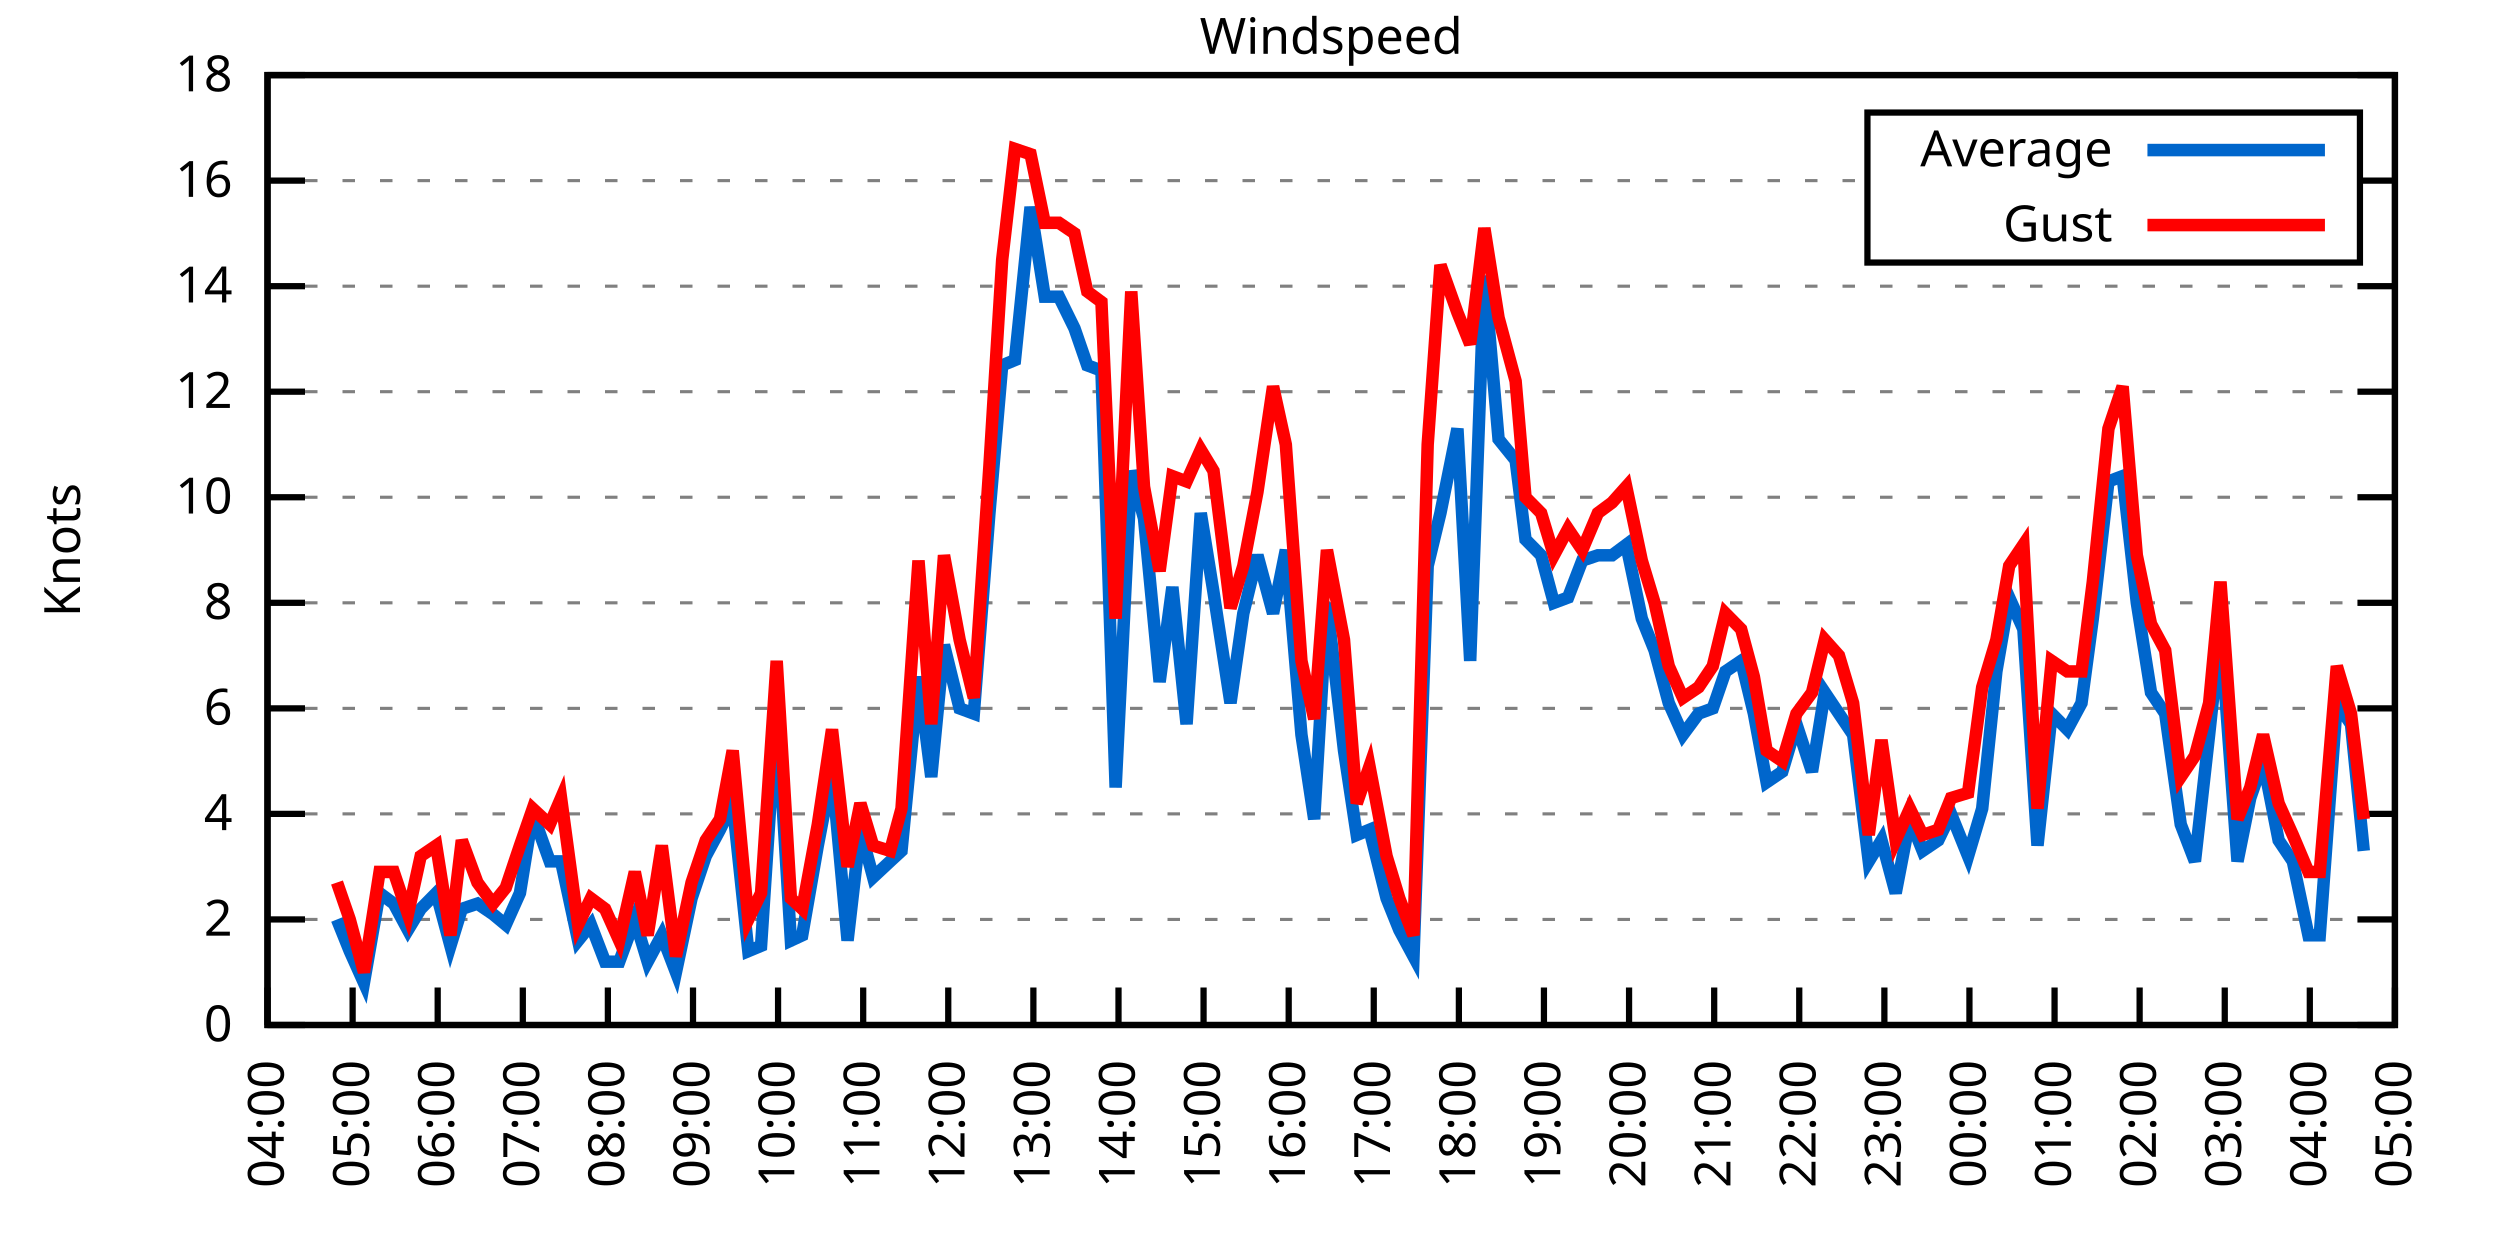
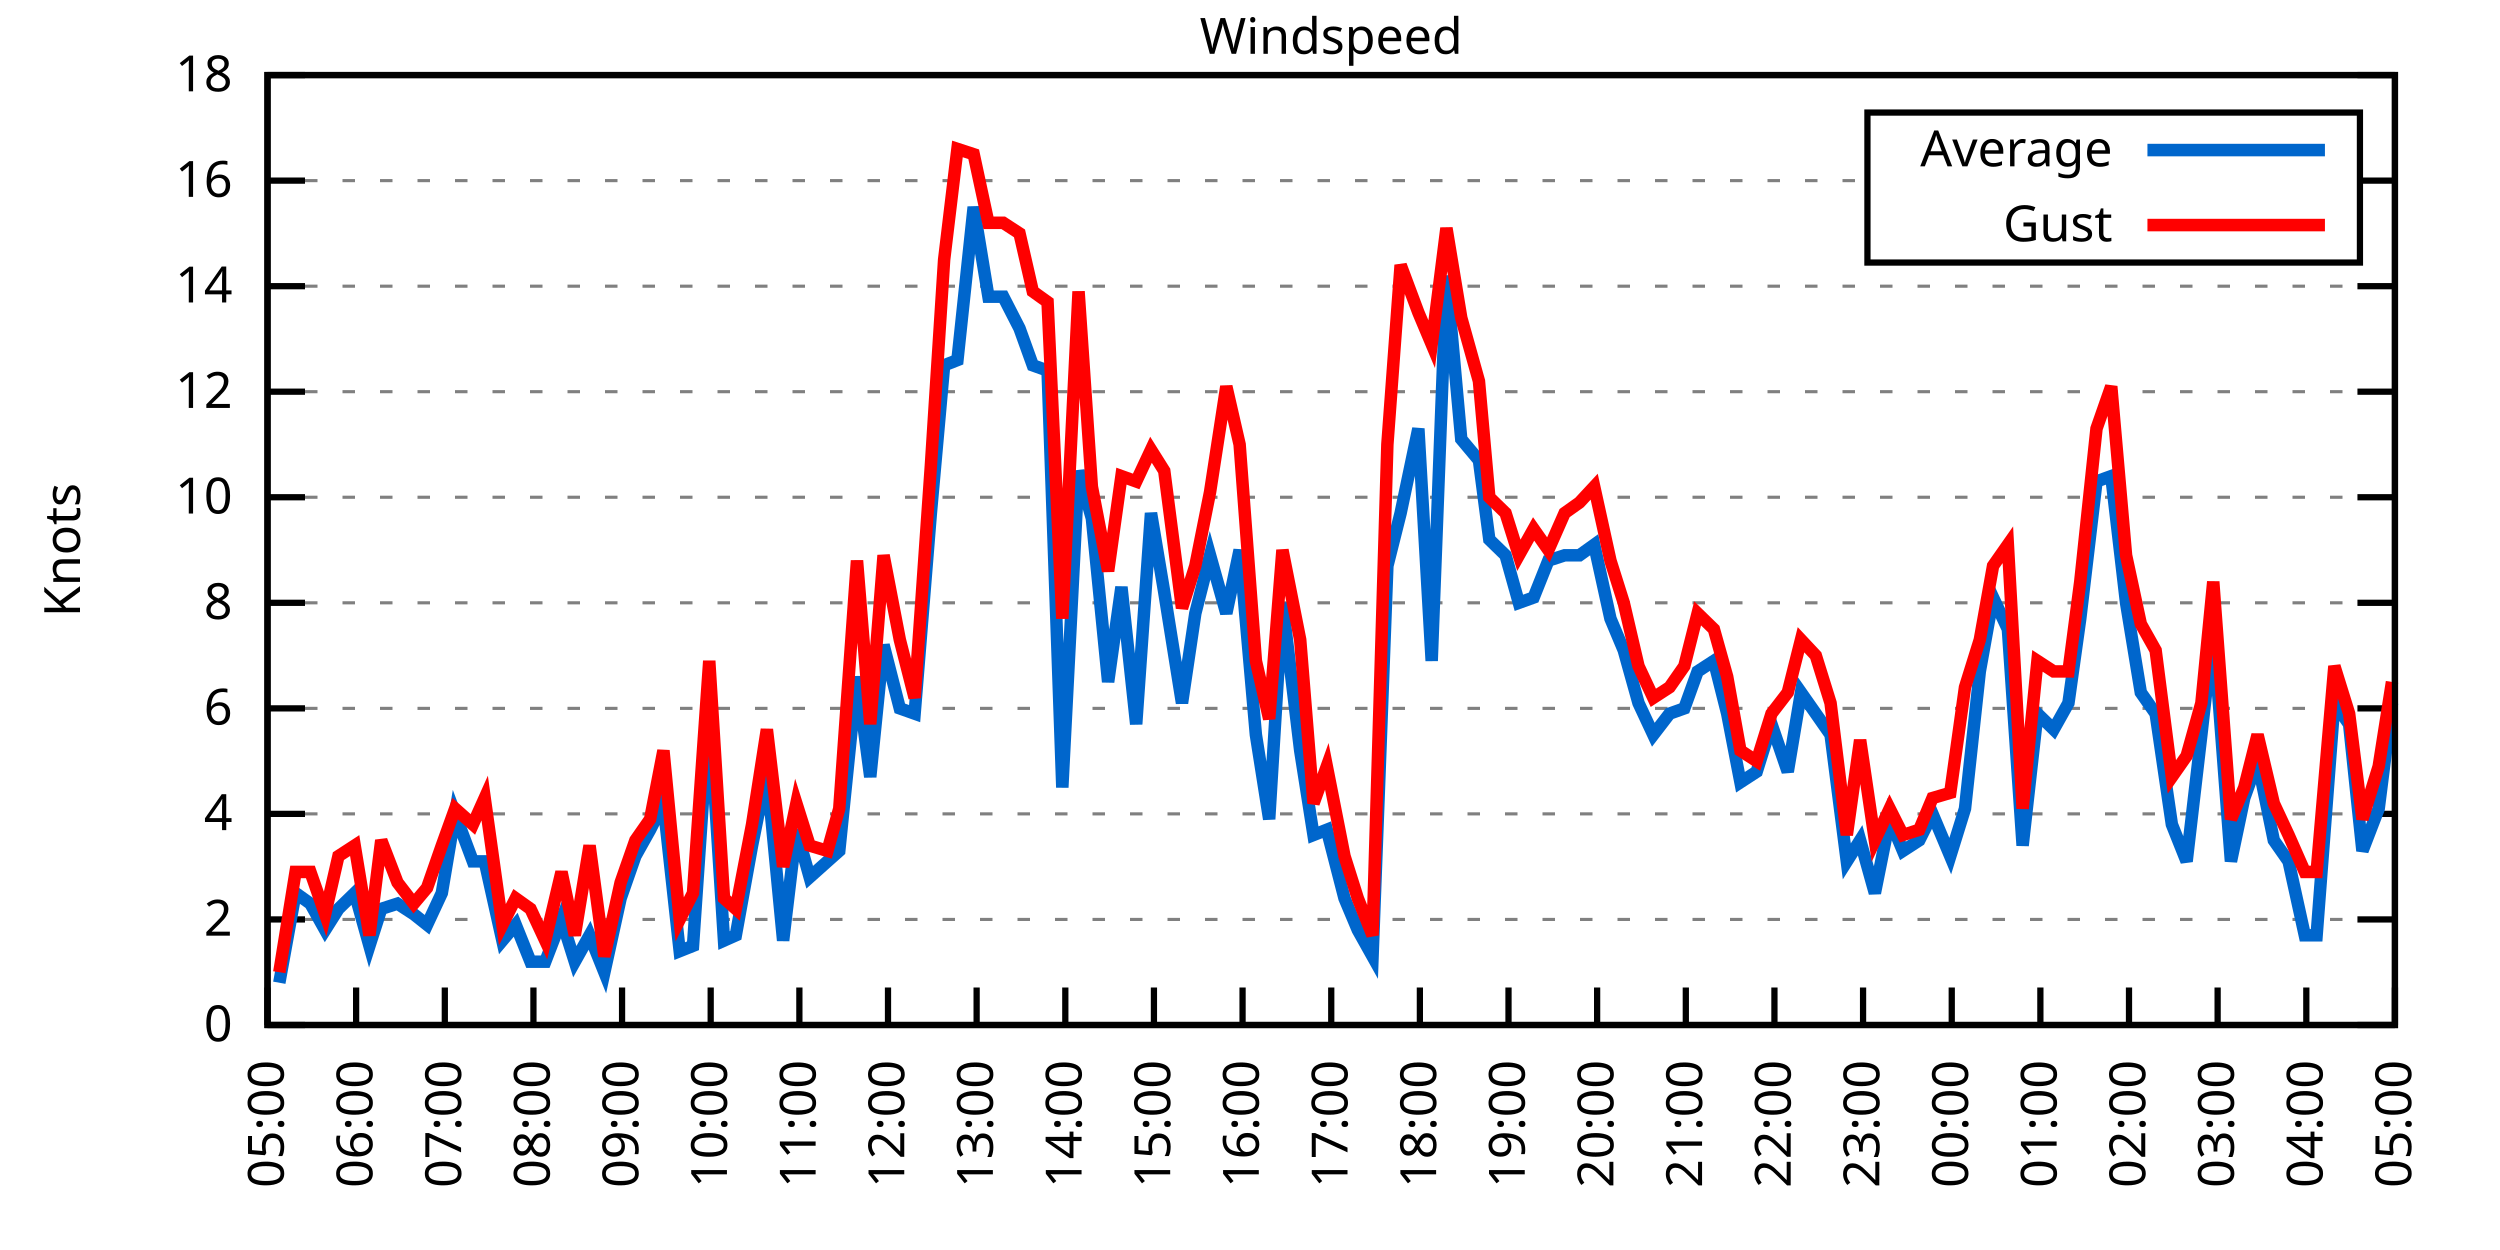
<svg xmlns="http://www.w3.org/2000/svg" xmlns:xlink="http://www.w3.org/1999/xlink" width="400" height="200" viewBox="0 0 400 200">
  <g id="gnuplot_canvas">
    <rect x="0" y="0" width="400" height="200" fill="none" />
    <defs>
      <circle id="gpDot" r="0.5" stroke-width="0.5" stroke="currentColor" />
      <path id="gpPt0" stroke-width="0.333" stroke="currentColor" d="M-1,0 h2 M0,-1 v2" />
      <path id="gpPt1" stroke-width="0.333" stroke="currentColor" d="M-1,-1 L1,1 M1,-1 L-1,1" />
      <path id="gpPt2" stroke-width="0.333" stroke="currentColor" d="M-1,0 L1,0 M0,-1 L0,1 M-1,-1 L1,1 M-1,1 L1,-1" />
      <rect id="gpPt3" stroke-width="0.333" stroke="currentColor" x="-1" y="-1" width="2" height="2" />
      <rect id="gpPt4" stroke-width="0.333" stroke="currentColor" fill="currentColor" x="-1" y="-1" width="2" height="2" />
      <circle id="gpPt5" stroke-width="0.333" stroke="currentColor" cx="0" cy="0" r="1" />
      <use xlink:href="#gpPt5" id="gpPt6" fill="currentColor" stroke="none" />
      <path id="gpPt7" stroke-width="0.333" stroke="currentColor" d="M0,-1.33 L-1.33,0.67 L1.33,0.67 z" />
      <use xlink:href="#gpPt7" id="gpPt8" fill="currentColor" stroke="none" />
      <use xlink:href="#gpPt7" id="gpPt9" stroke="currentColor" transform="rotate(180)" />
      <use xlink:href="#gpPt9" id="gpPt10" fill="currentColor" stroke="none" />
      <use xlink:href="#gpPt3" id="gpPt11" stroke="currentColor" transform="rotate(45)" />
      <use xlink:href="#gpPt11" id="gpPt12" fill="currentColor" stroke="none" />
      <path id="gpPt13" stroke-width="0.333" stroke="currentColor" d="M0,1.330 L1.265,0.411 L0.782,-1.067 L-0.782,-1.076 L-1.265,0.411 z" />
      <use xlink:href="#gpPt13" id="gpPt14" fill="currentColor" stroke="none" />
      <filter id="textbox" filterUnits="objectBoundingBox" x="0" y="0" height="1" width="1">
        <feFlood flood-color="white" flood-opacity="1" result="bgnd" />
        <feComposite in="SourceGraphic" in2="bgnd" operator="atop" />
      </filter>
      <filter id="greybox" filterUnits="objectBoundingBox" x="0" y="0" height="1" width="1">
        <feFlood flood-color="lightgrey" flood-opacity="1" result="grey" />
        <feComposite in="SourceGraphic" in2="grey" operator="atop" />
      </filter>
    </defs>
    <g fill="none" color="white" stroke="currentColor" stroke-width="1.00" stroke-linecap="butt" stroke-linejoin="miter">
</g>
    <g fill="none" color="black" stroke="currentColor" stroke-width="1.00" stroke-linecap="butt" stroke-linejoin="miter">
      <g stroke="none" shape-rendering="crispEdges">
        <polygon fill="rgb(255, 255, 255)" points="42.80,164.00 383.18,164.00 383.18,12.02 42.80,12.02 " />
      </g>
    </g>
    <g fill="none" color="black" stroke="currentColor" stroke-width="1.00" stroke-linecap="butt" stroke-linejoin="miter">
</g>
    <g fill="none" color="black" stroke="black" stroke-width="0.50" stroke-linecap="butt" stroke-linejoin="miter">
</g>
    <g fill="none" color="gray" stroke="currentColor" stroke-width="0.50" stroke-linecap="butt" stroke-linejoin="miter">
      <path stroke="gray" stroke-dasharray="2,4" class="gridline" d="M42.80,164.00 L383.19,164.00  " />
    </g>
    <g fill="none" color="gray" stroke="gray" stroke-width="1.00" stroke-linecap="butt" stroke-linejoin="miter">
</g>
    <g fill="none" color="black" stroke="currentColor" stroke-width="1.00" stroke-linecap="butt" stroke-linejoin="miter">
      <path stroke="black" d="M42.80,164.00 L48.80,164.00 M383.19,164.00 L377.19,164.00  " />
      <g transform="translate(37.20,166.60)" stroke="none" fill="black" font-family="Sans" font-size="8.00" text-anchor="end">
        <text>
          <tspan font-family="Sans"> 0</tspan>
        </text>
      </g>
    </g>
    <g fill="none" color="black" stroke="currentColor" stroke-width="1.00" stroke-linecap="butt" stroke-linejoin="miter">
</g>
    <g fill="none" color="black" stroke="black" stroke-width="0.50" stroke-linecap="butt" stroke-linejoin="miter">
</g>
    <g fill="none" color="gray" stroke="currentColor" stroke-width="0.50" stroke-linecap="butt" stroke-linejoin="miter">
      <path stroke="gray" stroke-dasharray="2,4" class="gridline" d="M42.80,147.11 L383.19,147.11  " />
    </g>
    <g fill="none" color="gray" stroke="gray" stroke-width="1.00" stroke-linecap="butt" stroke-linejoin="miter">
</g>
    <g fill="none" color="black" stroke="currentColor" stroke-width="1.00" stroke-linecap="butt" stroke-linejoin="miter">
      <path stroke="black" d="M42.80,147.11 L48.80,147.11 M383.19,147.11 L377.19,147.11  " />
      <g transform="translate(37.20,149.71)" stroke="none" fill="black" font-family="Sans" font-size="8.00" text-anchor="end">
        <text>
          <tspan font-family="Sans"> 2</tspan>
        </text>
      </g>
    </g>
    <g fill="none" color="black" stroke="currentColor" stroke-width="1.00" stroke-linecap="butt" stroke-linejoin="miter">
</g>
    <g fill="none" color="black" stroke="black" stroke-width="0.50" stroke-linecap="butt" stroke-linejoin="miter">
</g>
    <g fill="none" color="gray" stroke="currentColor" stroke-width="0.50" stroke-linecap="butt" stroke-linejoin="miter">
      <path stroke="gray" stroke-dasharray="2,4" class="gridline" d="M42.80,130.22 L383.19,130.22  " />
    </g>
    <g fill="none" color="gray" stroke="gray" stroke-width="1.00" stroke-linecap="butt" stroke-linejoin="miter">
</g>
    <g fill="none" color="black" stroke="currentColor" stroke-width="1.00" stroke-linecap="butt" stroke-linejoin="miter">
      <path stroke="black" d="M42.80,130.22 L48.80,130.22 M383.19,130.22 L377.19,130.22  " />
      <g transform="translate(37.20,132.82)" stroke="none" fill="black" font-family="Sans" font-size="8.00" text-anchor="end">
        <text>
          <tspan font-family="Sans"> 4</tspan>
        </text>
      </g>
    </g>
    <g fill="none" color="black" stroke="currentColor" stroke-width="1.00" stroke-linecap="butt" stroke-linejoin="miter">
</g>
    <g fill="none" color="black" stroke="black" stroke-width="0.50" stroke-linecap="butt" stroke-linejoin="miter">
</g>
    <g fill="none" color="gray" stroke="currentColor" stroke-width="0.50" stroke-linecap="butt" stroke-linejoin="miter">
      <path stroke="gray" stroke-dasharray="2,4" class="gridline" d="M42.80,113.34 L383.19,113.34  " />
    </g>
    <g fill="none" color="gray" stroke="gray" stroke-width="1.00" stroke-linecap="butt" stroke-linejoin="miter">
</g>
    <g fill="none" color="black" stroke="currentColor" stroke-width="1.00" stroke-linecap="butt" stroke-linejoin="miter">
      <path stroke="black" d="M42.80,113.34 L48.80,113.34 M383.19,113.34 L377.19,113.34  " />
      <g transform="translate(37.20,115.94)" stroke="none" fill="black" font-family="Sans" font-size="8.00" text-anchor="end">
        <text>
          <tspan font-family="Sans"> 6</tspan>
        </text>
      </g>
    </g>
    <g fill="none" color="black" stroke="currentColor" stroke-width="1.00" stroke-linecap="butt" stroke-linejoin="miter">
</g>
    <g fill="none" color="black" stroke="black" stroke-width="0.50" stroke-linecap="butt" stroke-linejoin="miter">
</g>
    <g fill="none" color="gray" stroke="currentColor" stroke-width="0.50" stroke-linecap="butt" stroke-linejoin="miter">
      <path stroke="gray" stroke-dasharray="2,4" class="gridline" d="M42.80,96.45 L383.19,96.45  " />
    </g>
    <g fill="none" color="gray" stroke="gray" stroke-width="1.00" stroke-linecap="butt" stroke-linejoin="miter">
</g>
    <g fill="none" color="black" stroke="currentColor" stroke-width="1.00" stroke-linecap="butt" stroke-linejoin="miter">
      <path stroke="black" d="M42.80,96.45 L48.80,96.45 M383.19,96.45 L377.19,96.45  " />
      <g transform="translate(37.20,99.05)" stroke="none" fill="black" font-family="Sans" font-size="8.00" text-anchor="end">
        <text>
          <tspan font-family="Sans"> 8</tspan>
        </text>
      </g>
    </g>
    <g fill="none" color="black" stroke="currentColor" stroke-width="1.00" stroke-linecap="butt" stroke-linejoin="miter">
</g>
    <g fill="none" color="black" stroke="black" stroke-width="0.50" stroke-linecap="butt" stroke-linejoin="miter">
</g>
    <g fill="none" color="gray" stroke="currentColor" stroke-width="0.50" stroke-linecap="butt" stroke-linejoin="miter">
      <path stroke="gray" stroke-dasharray="2,4" class="gridline" d="M42.80,79.56 L383.19,79.56  " />
    </g>
    <g fill="none" color="gray" stroke="gray" stroke-width="1.00" stroke-linecap="butt" stroke-linejoin="miter">
</g>
    <g fill="none" color="black" stroke="currentColor" stroke-width="1.00" stroke-linecap="butt" stroke-linejoin="miter">
      <path stroke="black" d="M42.80,79.56 L48.80,79.56 M383.19,79.56 L377.19,79.56  " />
      <g transform="translate(37.20,82.16)" stroke="none" fill="black" font-family="Sans" font-size="8.00" text-anchor="end">
        <text>
          <tspan font-family="Sans"> 10</tspan>
        </text>
      </g>
    </g>
    <g fill="none" color="black" stroke="currentColor" stroke-width="1.00" stroke-linecap="butt" stroke-linejoin="miter">
</g>
    <g fill="none" color="black" stroke="black" stroke-width="0.50" stroke-linecap="butt" stroke-linejoin="miter">
</g>
    <g fill="none" color="gray" stroke="currentColor" stroke-width="0.50" stroke-linecap="butt" stroke-linejoin="miter">
      <path stroke="gray" stroke-dasharray="2,4" class="gridline" d="M42.80,62.67 L383.19,62.67  " />
    </g>
    <g fill="none" color="gray" stroke="gray" stroke-width="1.00" stroke-linecap="butt" stroke-linejoin="miter">
</g>
    <g fill="none" color="black" stroke="currentColor" stroke-width="1.00" stroke-linecap="butt" stroke-linejoin="miter">
      <path stroke="black" d="M42.80,62.67 L48.80,62.67 M383.19,62.67 L377.19,62.67  " />
      <g transform="translate(37.20,65.27)" stroke="none" fill="black" font-family="Sans" font-size="8.00" text-anchor="end">
        <text>
          <tspan font-family="Sans"> 12</tspan>
        </text>
      </g>
    </g>
    <g fill="none" color="black" stroke="currentColor" stroke-width="1.00" stroke-linecap="butt" stroke-linejoin="miter">
</g>
    <g fill="none" color="black" stroke="black" stroke-width="0.50" stroke-linecap="butt" stroke-linejoin="miter">
</g>
    <g fill="none" color="gray" stroke="currentColor" stroke-width="0.50" stroke-linecap="butt" stroke-linejoin="miter">
      <path stroke="gray" stroke-dasharray="2,4" class="gridline" d="M42.80,45.79 L383.19,45.79  " />
    </g>
    <g fill="none" color="gray" stroke="gray" stroke-width="1.00" stroke-linecap="butt" stroke-linejoin="miter">
</g>
    <g fill="none" color="black" stroke="currentColor" stroke-width="1.00" stroke-linecap="butt" stroke-linejoin="miter">
      <path stroke="black" d="M42.80,45.79 L48.80,45.79 M383.19,45.79 L377.19,45.79  " />
      <g transform="translate(37.20,48.39)" stroke="none" fill="black" font-family="Sans" font-size="8.00" text-anchor="end">
        <text>
          <tspan font-family="Sans"> 14</tspan>
        </text>
      </g>
    </g>
    <g fill="none" color="black" stroke="currentColor" stroke-width="1.00" stroke-linecap="butt" stroke-linejoin="miter">
</g>
    <g fill="none" color="black" stroke="black" stroke-width="0.50" stroke-linecap="butt" stroke-linejoin="miter">
</g>
    <g fill="none" color="gray" stroke="currentColor" stroke-width="0.50" stroke-linecap="butt" stroke-linejoin="miter">
      <path stroke="gray" stroke-dasharray="2,4" class="gridline" d="M42.80,28.90 L298.79,28.90 M377.59,28.90 L383.19,28.90  " />
    </g>
    <g fill="none" color="gray" stroke="gray" stroke-width="1.00" stroke-linecap="butt" stroke-linejoin="miter">
</g>
    <g fill="none" color="black" stroke="currentColor" stroke-width="1.00" stroke-linecap="butt" stroke-linejoin="miter">
      <path stroke="black" d="M42.80,28.90 L48.80,28.90 M383.19,28.90 L377.19,28.90  " />
      <g transform="translate(37.20,31.50)" stroke="none" fill="black" font-family="Sans" font-size="8.00" text-anchor="end">
        <text>
          <tspan font-family="Sans"> 16</tspan>
        </text>
      </g>
    </g>
    <g fill="none" color="black" stroke="currentColor" stroke-width="1.00" stroke-linecap="butt" stroke-linejoin="miter">
</g>
    <g fill="none" color="black" stroke="black" stroke-width="0.50" stroke-linecap="butt" stroke-linejoin="miter">
</g>
    <g fill="none" color="gray" stroke="currentColor" stroke-width="0.50" stroke-linecap="butt" stroke-linejoin="miter">
      <path stroke="gray" stroke-dasharray="2,4" class="gridline" d="M42.80,12.01 L383.19,12.01  " />
    </g>
    <g fill="none" color="gray" stroke="gray" stroke-width="1.00" stroke-linecap="butt" stroke-linejoin="miter">
</g>
    <g fill="none" color="black" stroke="currentColor" stroke-width="1.00" stroke-linecap="butt" stroke-linejoin="miter">
      <path stroke="black" d="M42.80,12.01 L48.80,12.01 M383.19,12.01 L377.19,12.01  " />
      <g transform="translate(37.20,14.61)" stroke="none" fill="black" font-family="Sans" font-size="8.00" text-anchor="end">
        <text>
          <tspan font-family="Sans"> 18</tspan>
        </text>
      </g>
    </g>
    <g fill="none" color="black" stroke="currentColor" stroke-width="1.00" stroke-linecap="butt" stroke-linejoin="miter">
      <path stroke="black" d="M42.80,164.00 L42.80,158.00  " />
      <g transform="translate(45.40,169.60) rotate(270.00)" stroke="none" fill="black" font-family="Sans" font-size="8.00" text-anchor="end">
        <text>
-           <tspan font-family="Sans">04:00</tspan>
-         </text>
-       </g>
-     </g>
-     <g fill="none" color="black" stroke="currentColor" stroke-width="1.00" stroke-linecap="butt" stroke-linejoin="miter">
-       <path stroke="black" d="M56.42,164.00 L56.42,158.00  " />
-       <g transform="translate(59.02,169.60) rotate(270.00)" stroke="none" fill="black" font-family="Sans" font-size="8.00" text-anchor="end">
-         <text>
          <tspan font-family="Sans">05:00</tspan>
        </text>
      </g>
    </g>
    <g fill="none" color="black" stroke="currentColor" stroke-width="1.00" stroke-linecap="butt" stroke-linejoin="miter">
-       <path stroke="black" d="M70.03,164.00 L70.03,158.00  " />
-       <g transform="translate(72.63,169.60) rotate(270.00)" stroke="none" fill="black" font-family="Sans" font-size="8.00" text-anchor="end">
+       <path stroke="black" d="M56.98,164.00 L56.98,158.00  " />
+       <g transform="translate(59.58,169.60) rotate(270.00)" stroke="none" fill="black" font-family="Sans" font-size="8.00" text-anchor="end">
        <text>
          <tspan font-family="Sans">06:00</tspan>
        </text>
      </g>
    </g>
    <g fill="none" color="black" stroke="currentColor" stroke-width="1.00" stroke-linecap="butt" stroke-linejoin="miter">
-       <path stroke="black" d="M83.65,164.00 L83.65,158.00  " />
-       <g transform="translate(86.25,169.60) rotate(270.00)" stroke="none" fill="black" font-family="Sans" font-size="8.00" text-anchor="end">
+       <path stroke="black" d="M71.17,164.00 L71.17,158.00  " />
+       <g transform="translate(73.77,169.60) rotate(270.00)" stroke="none" fill="black" font-family="Sans" font-size="8.00" text-anchor="end">
        <text>
          <tspan font-family="Sans">07:00</tspan>
        </text>
      </g>
    </g>
    <g fill="none" color="black" stroke="currentColor" stroke-width="1.00" stroke-linecap="butt" stroke-linejoin="miter">
-       <path stroke="black" d="M97.26,164.00 L97.26,158.00  " />
-       <g transform="translate(99.86,169.60) rotate(270.00)" stroke="none" fill="black" font-family="Sans" font-size="8.00" text-anchor="end">
+       <path stroke="black" d="M85.35,164.00 L85.35,158.00  " />
+       <g transform="translate(87.95,169.60) rotate(270.00)" stroke="none" fill="black" font-family="Sans" font-size="8.00" text-anchor="end">
        <text>
          <tspan font-family="Sans">08:00</tspan>
        </text>
      </g>
    </g>
    <g fill="none" color="black" stroke="currentColor" stroke-width="1.00" stroke-linecap="butt" stroke-linejoin="miter">
-       <path stroke="black" d="M110.88,164.00 L110.88,158.00  " />
-       <g transform="translate(113.48,169.60) rotate(270.00)" stroke="none" fill="black" font-family="Sans" font-size="8.00" text-anchor="end">
+       <path stroke="black" d="M99.53,164.00 L99.53,158.00  " />
+       <g transform="translate(102.13,169.60) rotate(270.00)" stroke="none" fill="black" font-family="Sans" font-size="8.00" text-anchor="end">
        <text>
          <tspan font-family="Sans">09:00</tspan>
        </text>
      </g>
    </g>
    <g fill="none" color="black" stroke="currentColor" stroke-width="1.00" stroke-linecap="butt" stroke-linejoin="miter">
-       <path stroke="black" d="M124.49,164.00 L124.49,158.00  " />
-       <g transform="translate(127.09,169.60) rotate(270.00)" stroke="none" fill="black" font-family="Sans" font-size="8.00" text-anchor="end">
+       <path stroke="black" d="M113.71,164.00 L113.71,158.00  " />
+       <g transform="translate(116.31,169.60) rotate(270.00)" stroke="none" fill="black" font-family="Sans" font-size="8.00" text-anchor="end">
        <text>
          <tspan font-family="Sans">10:00</tspan>
        </text>
      </g>
    </g>
    <g fill="none" color="black" stroke="currentColor" stroke-width="1.00" stroke-linecap="butt" stroke-linejoin="miter">
-       <path stroke="black" d="M138.11,164.00 L138.11,158.00  " />
-       <g transform="translate(140.71,169.60) rotate(270.00)" stroke="none" fill="black" font-family="Sans" font-size="8.00" text-anchor="end">
+       <path stroke="black" d="M127.90,164.00 L127.90,158.00  " />
+       <g transform="translate(130.50,169.60) rotate(270.00)" stroke="none" fill="black" font-family="Sans" font-size="8.00" text-anchor="end">
        <text>
          <tspan font-family="Sans">11:00</tspan>
        </text>
      </g>
    </g>
    <g fill="none" color="black" stroke="currentColor" stroke-width="1.00" stroke-linecap="butt" stroke-linejoin="miter">
-       <path stroke="black" d="M151.72,164.00 L151.72,158.00  " />
-       <g transform="translate(154.32,169.60) rotate(270.00)" stroke="none" fill="black" font-family="Sans" font-size="8.00" text-anchor="end">
+       <path stroke="black" d="M142.08,164.00 L142.08,158.00  " />
+       <g transform="translate(144.68,169.60) rotate(270.00)" stroke="none" fill="black" font-family="Sans" font-size="8.00" text-anchor="end">
        <text>
          <tspan font-family="Sans">12:00</tspan>
        </text>
      </g>
    </g>
    <g fill="none" color="black" stroke="currentColor" stroke-width="1.00" stroke-linecap="butt" stroke-linejoin="miter">
-       <path stroke="black" d="M165.34,164.00 L165.34,158.00  " />
-       <g transform="translate(167.94,169.60) rotate(270.00)" stroke="none" fill="black" font-family="Sans" font-size="8.00" text-anchor="end">
+       <path stroke="black" d="M156.26,164.00 L156.26,158.00  " />
+       <g transform="translate(158.86,169.60) rotate(270.00)" stroke="none" fill="black" font-family="Sans" font-size="8.00" text-anchor="end">
        <text>
          <tspan font-family="Sans">13:00</tspan>
        </text>
      </g>
    </g>
    <g fill="none" color="black" stroke="currentColor" stroke-width="1.00" stroke-linecap="butt" stroke-linejoin="miter">
-       <path stroke="black" d="M178.96,164.00 L178.96,158.00  " />
-       <g transform="translate(181.56,169.60) rotate(270.00)" stroke="none" fill="black" font-family="Sans" font-size="8.00" text-anchor="end">
+       <path stroke="black" d="M170.45,164.00 L170.45,158.00  " />
+       <g transform="translate(173.05,169.60) rotate(270.00)" stroke="none" fill="black" font-family="Sans" font-size="8.00" text-anchor="end">
        <text>
          <tspan font-family="Sans">14:00</tspan>
        </text>
      </g>
    </g>
    <g fill="none" color="black" stroke="currentColor" stroke-width="1.00" stroke-linecap="butt" stroke-linejoin="miter">
-       <path stroke="black" d="M192.57,164.00 L192.57,158.00  " />
-       <g transform="translate(195.17,169.60) rotate(270.00)" stroke="none" fill="black" font-family="Sans" font-size="8.00" text-anchor="end">
+       <path stroke="black" d="M184.63,164.00 L184.63,158.00  " />
+       <g transform="translate(187.23,169.60) rotate(270.00)" stroke="none" fill="black" font-family="Sans" font-size="8.00" text-anchor="end">
        <text>
          <tspan font-family="Sans">15:00</tspan>
        </text>
      </g>
    </g>
    <g fill="none" color="black" stroke="currentColor" stroke-width="1.00" stroke-linecap="butt" stroke-linejoin="miter">
-       <path stroke="black" d="M206.19,164.00 L206.19,158.00  " />
-       <g transform="translate(208.79,169.60) rotate(270.00)" stroke="none" fill="black" font-family="Sans" font-size="8.00" text-anchor="end">
+       <path stroke="black" d="M198.81,164.00 L198.81,158.00  " />
+       <g transform="translate(201.41,169.60) rotate(270.00)" stroke="none" fill="black" font-family="Sans" font-size="8.00" text-anchor="end">
        <text>
          <tspan font-family="Sans">16:00</tspan>
        </text>
      </g>
    </g>
    <g fill="none" color="black" stroke="currentColor" stroke-width="1.00" stroke-linecap="butt" stroke-linejoin="miter">
-       <path stroke="black" d="M219.80,164.00 L219.80,158.00  " />
-       <g transform="translate(222.40,169.60) rotate(270.00)" stroke="none" fill="black" font-family="Sans" font-size="8.00" text-anchor="end">
+       <path stroke="black" d="M213.00,164.00 L213.00,158.00  " />
+       <g transform="translate(215.60,169.60) rotate(270.00)" stroke="none" fill="black" font-family="Sans" font-size="8.00" text-anchor="end">
        <text>
          <tspan font-family="Sans">17:00</tspan>
        </text>
      </g>
    </g>
    <g fill="none" color="black" stroke="currentColor" stroke-width="1.00" stroke-linecap="butt" stroke-linejoin="miter">
-       <path stroke="black" d="M233.42,164.00 L233.42,158.00  " />
-       <g transform="translate(236.02,169.60) rotate(270.00)" stroke="none" fill="black" font-family="Sans" font-size="8.00" text-anchor="end">
+       <path stroke="black" d="M227.18,164.00 L227.18,158.00  " />
+       <g transform="translate(229.78,169.60) rotate(270.00)" stroke="none" fill="black" font-family="Sans" font-size="8.00" text-anchor="end">
        <text>
          <tspan font-family="Sans">18:00</tspan>
        </text>
      </g>
    </g>
    <g fill="none" color="black" stroke="currentColor" stroke-width="1.00" stroke-linecap="butt" stroke-linejoin="miter">
-       <path stroke="black" d="M247.03,164.00 L247.03,158.00  " />
-       <g transform="translate(249.63,169.60) rotate(270.00)" stroke="none" fill="black" font-family="Sans" font-size="8.00" text-anchor="end">
+       <path stroke="black" d="M241.36,164.00 L241.36,158.00  " />
+       <g transform="translate(243.96,169.60) rotate(270.00)" stroke="none" fill="black" font-family="Sans" font-size="8.00" text-anchor="end">
        <text>
          <tspan font-family="Sans">19:00</tspan>
        </text>
      </g>
    </g>
    <g fill="none" color="black" stroke="currentColor" stroke-width="1.00" stroke-linecap="butt" stroke-linejoin="miter">
-       <path stroke="black" d="M260.65,164.00 L260.65,158.00  " />
-       <g transform="translate(263.25,169.60) rotate(270.00)" stroke="none" fill="black" font-family="Sans" font-size="8.00" text-anchor="end">
+       <path stroke="black" d="M255.54,164.00 L255.54,158.00  " />
+       <g transform="translate(258.14,169.60) rotate(270.00)" stroke="none" fill="black" font-family="Sans" font-size="8.00" text-anchor="end">
        <text>
          <tspan font-family="Sans">20:00</tspan>
        </text>
      </g>
    </g>
    <g fill="none" color="black" stroke="currentColor" stroke-width="1.00" stroke-linecap="butt" stroke-linejoin="miter">
-       <path stroke="black" d="M274.27,164.00 L274.27,158.00  " />
-       <g transform="translate(276.87,169.60) rotate(270.00)" stroke="none" fill="black" font-family="Sans" font-size="8.00" text-anchor="end">
+       <path stroke="black" d="M269.73,164.00 L269.73,158.00  " />
+       <g transform="translate(272.33,169.60) rotate(270.00)" stroke="none" fill="black" font-family="Sans" font-size="8.00" text-anchor="end">
        <text>
          <tspan font-family="Sans">21:00</tspan>
        </text>
      </g>
    </g>
    <g fill="none" color="black" stroke="currentColor" stroke-width="1.00" stroke-linecap="butt" stroke-linejoin="miter">
-       <path stroke="black" d="M287.88,164.00 L287.88,158.00  " />
-       <g transform="translate(290.48,169.60) rotate(270.00)" stroke="none" fill="black" font-family="Sans" font-size="8.00" text-anchor="end">
+       <path stroke="black" d="M283.91,164.00 L283.91,158.00  " />
+       <g transform="translate(286.51,169.60) rotate(270.00)" stroke="none" fill="black" font-family="Sans" font-size="8.00" text-anchor="end">
        <text>
          <tspan font-family="Sans">22:00</tspan>
        </text>
      </g>
    </g>
    <g fill="none" color="black" stroke="currentColor" stroke-width="1.00" stroke-linecap="butt" stroke-linejoin="miter">
-       <path stroke="black" d="M301.50,164.00 L301.50,158.00  " />
-       <g transform="translate(304.10,169.60) rotate(270.00)" stroke="none" fill="black" font-family="Sans" font-size="8.00" text-anchor="end">
+       <path stroke="black" d="M298.09,164.00 L298.09,158.00  " />
+       <g transform="translate(300.69,169.60) rotate(270.00)" stroke="none" fill="black" font-family="Sans" font-size="8.00" text-anchor="end">
        <text>
          <tspan font-family="Sans">23:00</tspan>
        </text>
      </g>
    </g>
    <g fill="none" color="black" stroke="currentColor" stroke-width="1.00" stroke-linecap="butt" stroke-linejoin="miter">
-       <path stroke="black" d="M315.11,164.00 L315.11,158.00  " />
-       <g transform="translate(317.71,169.60) rotate(270.00)" stroke="none" fill="black" font-family="Sans" font-size="8.00" text-anchor="end">
+       <path stroke="black" d="M312.28,164.00 L312.28,158.00  " />
+       <g transform="translate(314.88,169.60) rotate(270.00)" stroke="none" fill="black" font-family="Sans" font-size="8.00" text-anchor="end">
        <text>
          <tspan font-family="Sans">00:00</tspan>
        </text>
      </g>
    </g>
    <g fill="none" color="black" stroke="currentColor" stroke-width="1.00" stroke-linecap="butt" stroke-linejoin="miter">
-       <path stroke="black" d="M328.73,164.00 L328.73,158.00  " />
-       <g transform="translate(331.33,169.60) rotate(270.00)" stroke="none" fill="black" font-family="Sans" font-size="8.00" text-anchor="end">
+       <path stroke="black" d="M326.46,164.00 L326.46,158.00  " />
+       <g transform="translate(329.06,169.60) rotate(270.00)" stroke="none" fill="black" font-family="Sans" font-size="8.00" text-anchor="end">
        <text>
          <tspan font-family="Sans">01:00</tspan>
        </text>
      </g>
    </g>
    <g fill="none" color="black" stroke="currentColor" stroke-width="1.00" stroke-linecap="butt" stroke-linejoin="miter">
-       <path stroke="black" d="M342.34,164.00 L342.34,158.00  " />
-       <g transform="translate(344.94,169.60) rotate(270.00)" stroke="none" fill="black" font-family="Sans" font-size="8.00" text-anchor="end">
+       <path stroke="black" d="M340.64,164.00 L340.64,158.00  " />
+       <g transform="translate(343.24,169.60) rotate(270.00)" stroke="none" fill="black" font-family="Sans" font-size="8.00" text-anchor="end">
        <text>
          <tspan font-family="Sans">02:00</tspan>
        </text>
      </g>
    </g>
    <g fill="none" color="black" stroke="currentColor" stroke-width="1.00" stroke-linecap="butt" stroke-linejoin="miter">
-       <path stroke="black" d="M355.96,164.00 L355.96,158.00  " />
-       <g transform="translate(358.56,169.60) rotate(270.00)" stroke="none" fill="black" font-family="Sans" font-size="8.00" text-anchor="end">
+       <path stroke="black" d="M354.82,164.00 L354.82,158.00  " />
+       <g transform="translate(357.42,169.60) rotate(270.00)" stroke="none" fill="black" font-family="Sans" font-size="8.00" text-anchor="end">
        <text>
          <tspan font-family="Sans">03:00</tspan>
        </text>
      </g>
    </g>
    <g fill="none" color="black" stroke="currentColor" stroke-width="1.00" stroke-linecap="butt" stroke-linejoin="miter">
-       <path stroke="black" d="M369.57,164.00 L369.57,158.00  " />
-       <g transform="translate(372.17,169.60) rotate(270.00)" stroke="none" fill="black" font-family="Sans" font-size="8.00" text-anchor="end">
+       <path stroke="black" d="M369.01,164.00 L369.01,158.00  " />
+       <g transform="translate(371.61,169.60) rotate(270.00)" stroke="none" fill="black" font-family="Sans" font-size="8.00" text-anchor="end">
        <text>
          <tspan font-family="Sans">04:00</tspan>
        </text>
      </g>
    </g>
    <g fill="none" color="black" stroke="currentColor" stroke-width="1.00" stroke-linecap="butt" stroke-linejoin="miter">
      <path stroke="black" d="M383.19,164.00 L383.19,158.00  " />
      <g transform="translate(385.79,169.60) rotate(270.00)" stroke="none" fill="black" font-family="Sans" font-size="8.00" text-anchor="end">
        <text>
          <tspan font-family="Sans">05:00</tspan>
        </text>
      </g>
    </g>
    <g fill="none" color="black" stroke="currentColor" stroke-width="1.00" stroke-linecap="butt" stroke-linejoin="miter">
</g>
    <g fill="none" color="black" stroke="currentColor" stroke-width="1.00" stroke-linecap="butt" stroke-linejoin="miter">
      <path stroke="black" d="M42.80,12.01 L42.80,164.00 L383.19,164.00 L383.19,12.01 L42.80,12.01 Z  " />
    </g>
    <g fill="none" color="black" stroke="currentColor" stroke-width="1.00" stroke-linecap="butt" stroke-linejoin="miter">
</g>
    <g fill="none" color="black" stroke="currentColor" stroke-width="1.00" stroke-linecap="butt" stroke-linejoin="miter">
      <path stroke="black" d="M298.79,42.01 L298.79,18.01 L377.59,18.01 L377.59,42.01 L298.79,42.01 Z  " />
    </g>
    <g id="Windspeed_plot_1">
      <g fill="none" color="white" stroke="black" stroke-width="2.00" stroke-linecap="butt" stroke-linejoin="miter">
</g>
      <g fill="none" color="black" stroke="currentColor" stroke-width="2.00" stroke-linecap="butt" stroke-linejoin="miter">
        <g transform="translate(337.99,26.61)" stroke="none" fill="black" font-family="Sans" font-size="8.00" text-anchor="end">
          <text>
            <tspan font-family="Sans">Average</tspan>
          </text>
        </g>
      </g>
      <g fill="none" color="black" stroke="currentColor" stroke-width="2.00" stroke-linecap="butt" stroke-linejoin="miter">
-         <path stroke="rgb(  0, 102, 204)" d="M343.59,24.01 L371.99,24.01 M53.92,147.11 L55.96,152.18 L58.23,157.24 L60.73,142.89 L63.00,144.58 L65.27,148.80   L67.31,145.42 L69.80,142.89 L72.07,151.33 L73.89,145.42 L76.39,144.58 L78.88,146.27 L80.92,147.96 L83.19,142.89   L85.24,130.22 L87.96,137.82 L89.77,137.82 L92.50,150.49 L94.54,147.96 L96.81,153.87 L99.08,153.87 L101.57,147.11   L103.62,153.87 L105.89,149.65 L108.15,155.56 L110.65,143.73 L112.92,136.98 L115.19,132.76 L117.23,128.54 L119.73,152.18   L121.77,151.33 L124.27,113.34 L126.54,150.49 L128.35,149.65 L130.85,135.29 L133.12,123.47 L135.61,150.49 L137.66,132.76   L139.70,140.36 L142.42,137.82 L144.24,136.14 L146.96,108.27 L149.00,124.31 L151.04,103.20 L153.54,113.34 L155.81,114.18   L158.31,82.09 L160.35,58.45 L162.39,57.61 L164.89,33.12 L167.16,47.47 L169.43,47.47 L171.92,52.54 L173.96,58.45   L176.23,59.30 L178.50,126.00 L181.00,75.34 L183.04,82.94 L185.54,109.11 L187.58,93.92 L189.85,115.87 L192.12,82.09   L194.16,94.76 L196.88,112.49 L198.93,98.14 L201.19,88.85 L203.69,98.14 L205.73,88.00 L208.23,117.56 L210.27,131.07   L212.31,96.45 L215.04,120.09 L217.08,133.60 L219.12,132.76 L221.85,143.73 L223.89,148.80 L226.16,153.02 L228.43,90.54   L230.47,82.09 L233.19,68.58 L235.23,105.74 L237.50,44.10 L239.77,70.27 L242.50,73.65 L244.08,86.32 L246.58,88.85   L248.62,96.45 L250.89,95.60 L253.16,89.69 L255.66,88.85 L257.93,88.85 L260.20,87.16 L262.69,98.98 L264.73,104.05   L267.00,112.49 L269.27,117.56 L271.77,114.18 L274.04,113.34 L276.08,107.43 L278.58,105.74 L280.62,114.18 L282.66,125.16   L285.16,123.47 L287.43,115.87 L289.92,123.47 L291.97,110.80 L294.23,114.18 L296.50,117.56 L299.00,137.82 L301.04,134.45   L303.31,142.89 L305.58,131.07 L307.62,136.14 L310.12,134.45 L312.16,130.22 L314.89,136.98 L317.15,129.38 L319.42,107.43   L321.47,95.60 L323.74,100.67 L326.00,135.29 L328.27,114.18 L330.77,116.71 L333.04,112.49 L334.85,98.98 L337.35,77.03   L339.62,76.18 L341.89,96.45 L344.16,110.80 L346.43,114.18 L348.92,131.91 L351.19,137.82 L353.46,117.56 L355.28,100.67   L358.00,137.82 L360.04,127.69 L362.09,121.78 L364.58,134.45 L366.85,137.82 L369.35,149.65 L371.16,149.65 L373.89,112.49   L376.16,115.87 L378.20,136.14  " />
+         <path stroke="rgb(  0, 102, 204)" d="M343.59,24.01 L371.99,24.01 M44.69,157.24 L47.29,142.89 L49.66,144.58 L52.02,148.80 L54.15,145.42 L56.75,142.89   L59.11,151.33 L61.00,145.42 L63.60,144.58 L66.20,146.27 L68.33,147.96 L70.69,142.89 L72.82,130.22 L75.66,137.82   L77.55,137.82 L80.38,150.49 L82.51,147.96 L84.88,153.87 L87.24,153.87 L89.84,147.11 L91.97,153.87 L94.33,149.65   L96.70,155.56 L99.30,143.73 L101.66,136.98 L104.02,132.76 L106.15,128.54 L108.75,152.18 L110.88,151.33 L113.48,113.34   L115.84,150.49 L117.73,149.65 L120.33,135.29 L122.70,123.47 L125.30,150.49 L127.42,132.76 L129.55,140.36 L132.39,137.82   L134.28,136.14 L137.12,108.27 L139.24,124.31 L141.37,103.20 L143.97,113.34 L146.34,114.18 L148.94,82.09 L151.06,58.45   L153.19,57.61 L155.79,33.12 L158.15,47.47 L160.52,47.47 L163.12,52.54 L165.25,58.45 L167.61,59.30 L169.97,126.00   L172.57,75.34 L174.70,82.94 L177.30,109.11 L179.43,93.92 L181.79,115.87 L184.16,82.09 L186.28,94.76 L189.12,112.49   L191.25,98.14 L193.61,88.85 L196.21,98.14 L198.34,88.00 L200.94,117.56 L203.07,131.07 L205.19,96.45 L208.03,120.09   L210.16,133.60 L212.29,132.76 L215.12,143.73 L217.25,148.80 L219.61,153.02 L221.98,90.54 L224.10,82.09 L226.94,68.58   L229.07,105.74 L231.43,44.10 L233.80,70.27 L236.63,73.65 L238.29,86.32 L240.89,88.85 L243.02,96.45 L245.38,95.60   L247.74,89.69 L250.34,88.85 L252.71,88.85 L255.07,87.16 L257.67,98.98 L259.80,104.05 L262.16,112.49 L264.53,117.56   L267.13,114.18 L269.49,113.34 L271.62,107.43 L274.22,105.74 L276.35,114.18 L278.47,125.16 L281.07,123.47 L283.44,115.87   L286.04,123.47 L288.16,110.80 L290.53,114.18 L292.89,117.56 L295.49,137.82 L297.62,134.45 L299.98,142.89 L302.35,131.07   L304.47,136.14 L307.08,134.45 L309.20,130.22 L312.04,136.98 L314.40,129.38 L316.77,107.43 L318.89,95.60 L321.26,100.67   L323.62,135.29 L325.99,114.18 L328.59,116.71 L330.95,112.49 L332.84,98.98 L335.44,77.03 L337.80,76.18 L340.17,96.45   L342.53,110.80 L344.90,114.18 L347.50,131.91 L349.86,137.82 L352.22,117.56 L354.12,100.67 L356.95,137.82 L359.08,127.69   L361.21,121.78 L363.81,134.45 L366.17,137.82 L368.77,149.65 L370.66,149.65 L373.50,112.49 L375.86,115.87 L377.99,136.14   L380.59,129.38 L382.72,112.49  " />
      </g>
    </g>
    <g id="Windspeed_plot_2">
      <g fill="none" color="black" stroke="currentColor" stroke-width="2.00" stroke-linecap="butt" stroke-linejoin="miter">
        <g transform="translate(337.99,38.61)" stroke="none" fill="black" font-family="Sans" font-size="8.00" text-anchor="end">
          <text>
            <tspan font-family="Sans">Gust</tspan>
          </text>
        </g>
      </g>
      <g fill="none" color="black" stroke="currentColor" stroke-width="2.00" stroke-linecap="butt" stroke-linejoin="miter">
-         <path stroke="rgb(255,   0,   0)" d="M343.59,36.01 L371.99,36.01 M53.92,141.20 L55.96,147.11 L58.23,155.56 L60.73,139.51 L63.00,139.51 L65.27,146.27   L67.31,136.98 L69.80,135.29 L72.07,149.65 L73.89,134.45 L76.39,141.20 L78.88,144.58 L80.92,142.05 L83.19,135.29   L85.24,129.38 L87.96,131.91 L89.77,127.69 L92.50,147.96 L94.54,143.73 L96.81,145.42 L99.08,150.49 L101.57,139.51   L103.62,149.65 L105.89,135.29 L108.15,153.02 L110.65,141.20 L112.92,134.45 L115.19,131.07 L117.23,120.09 L119.73,147.11   L121.77,142.89 L124.27,105.74 L126.54,143.73 L128.35,145.42 L130.85,131.91 L133.12,116.71 L135.61,138.67 L137.66,128.54   L139.70,135.29 L142.42,136.14 L144.24,129.38 L146.96,89.69 L149.00,115.87 L151.04,88.85 L153.54,102.36 L155.81,111.65   L158.31,74.49 L160.35,41.56 L162.39,23.83 L164.89,24.68 L167.16,35.65 L169.43,35.65 L171.92,37.34 L173.96,46.63   L176.23,48.32 L178.50,98.98 L181.00,46.63 L183.04,77.87 L185.54,91.38 L187.58,76.18 L189.85,77.03 L192.12,71.96   L194.16,75.34 L196.88,97.29 L198.93,90.54 L201.19,78.72 L203.69,61.83 L205.73,71.12 L208.23,105.74 L210.27,115.03   L212.31,88.00 L215.04,102.36 L217.08,128.54 L219.12,122.62 L221.85,136.98 L223.89,143.73 L226.16,149.65 L228.43,71.12   L230.47,42.41 L233.19,50.01 L235.23,55.07 L237.50,36.50 L239.77,50.85 L242.50,60.98 L244.08,79.56 L246.58,82.09   L248.62,88.85 L250.89,84.63 L253.16,88.00 L255.66,82.09 L257.93,80.41 L260.20,77.87 L262.69,89.69 L264.73,96.45   L267.00,106.58 L269.27,111.65 L271.77,109.96 L274.04,106.58 L276.08,98.14 L278.58,100.67 L280.62,108.27 L282.66,120.09   L285.16,121.78 L287.43,114.18 L289.92,110.80 L291.97,102.36 L294.23,104.89 L296.50,112.49 L299.00,133.60 L301.04,118.40   L303.31,134.45 L305.58,129.38 L307.62,133.60 L310.12,132.76 L312.16,127.69 L314.89,126.85 L317.15,109.96 L319.42,102.36   L321.47,90.54 L323.74,87.16 L326.00,129.38 L328.27,105.74 L330.77,107.43 L333.04,107.43 L334.85,93.07 L337.35,68.58   L339.62,61.83 L341.89,88.85 L344.16,99.83 L346.43,104.05 L348.92,124.31 L351.19,120.94 L353.46,112.49 L355.28,93.07   L358.00,131.07 L360.04,126.00 L362.09,117.56 L364.58,128.54 L366.85,133.60 L369.35,139.51 L371.16,139.51 L373.89,106.58   L376.16,114.18 L378.20,131.07  " />
+         <path stroke="rgb(255,   0,   0)" d="M343.59,36.01 L371.99,36.01 M44.69,155.56 L47.29,139.51 L49.66,139.51 L52.02,146.27 L54.15,136.98 L56.75,135.29   L59.11,149.65 L61.00,134.45 L63.60,141.20 L66.20,144.58 L68.33,142.05 L70.69,135.29 L72.82,129.38 L75.66,131.91   L77.55,127.69 L80.38,147.96 L82.51,143.73 L84.88,145.42 L87.24,150.49 L89.84,139.51 L91.97,149.65 L94.33,135.29   L96.70,153.02 L99.30,141.20 L101.66,134.45 L104.02,131.07 L106.15,120.09 L108.75,147.11 L110.88,142.89 L113.48,105.74   L115.84,143.73 L117.73,145.42 L120.33,131.91 L122.70,116.71 L125.30,138.67 L127.42,128.54 L129.55,135.29 L132.39,136.14   L134.28,129.38 L137.12,89.69 L139.24,115.87 L141.37,88.85 L143.97,102.36 L146.34,111.65 L148.94,74.49 L151.06,41.56   L153.19,23.83 L155.79,24.68 L158.15,35.65 L160.52,35.65 L163.12,37.34 L165.25,46.63 L167.61,48.32 L169.97,98.98   L172.57,46.63 L174.70,77.87 L177.30,91.38 L179.43,76.18 L181.79,77.03 L184.16,71.96 L186.28,75.34 L189.12,97.29   L191.25,90.54 L193.61,78.72 L196.21,61.83 L198.34,71.12 L200.94,105.74 L203.07,115.03 L205.19,88.00 L208.03,102.36   L210.16,128.54 L212.29,122.62 L215.12,136.98 L217.25,143.73 L219.61,149.65 L221.98,71.12 L224.10,42.41 L226.94,50.01   L229.07,55.07 L231.43,36.50 L233.80,50.85 L236.63,60.98 L238.29,79.56 L240.89,82.09 L243.02,88.85 L245.38,84.63   L247.74,88.00 L250.34,82.09 L252.71,80.41 L255.07,77.87 L257.67,89.69 L259.80,96.45 L262.16,106.58 L264.53,111.65   L267.13,109.96 L269.49,106.58 L271.62,98.14 L274.22,100.67 L276.35,108.27 L278.47,120.09 L281.07,121.78 L283.44,114.18   L286.04,110.80 L288.16,102.36 L290.53,104.89 L292.89,112.49 L295.49,133.60 L297.62,118.40 L299.98,134.45 L302.35,129.38   L304.47,133.60 L307.08,132.76 L309.20,127.69 L312.04,126.85 L314.40,109.96 L316.77,102.36 L318.89,90.54 L321.26,87.16   L323.62,129.38 L325.99,105.74 L328.59,107.43 L330.95,107.43 L332.84,93.07 L335.44,68.58 L337.80,61.83 L340.17,88.85   L342.53,99.83 L344.90,104.05 L347.50,124.31 L349.86,120.94 L352.22,112.49 L354.12,93.07 L356.95,131.07 L359.08,126.00   L361.21,117.56 L363.81,128.54 L366.17,133.60 L368.77,139.51 L370.66,139.51 L373.50,106.58 L375.86,114.18 L377.99,131.07   L380.59,122.62 L382.72,109.11  " />
      </g>
    </g>
    <g fill="none" color="black" stroke="currentColor" stroke-width="2.00" stroke-linecap="butt" stroke-linejoin="miter">
</g>
    <g fill="none" color="black" stroke="black" stroke-width="1.00" stroke-linecap="butt" stroke-linejoin="miter">
</g>
    <g fill="none" color="black" stroke="currentColor" stroke-width="1.00" stroke-linecap="butt" stroke-linejoin="miter">
      <path stroke="black" d="M42.80,12.01 L42.80,164.00 L383.19,164.00 L383.19,12.01 L42.80,12.01 Z  " />
      <g transform="translate(12.80,88.01) rotate(270.00)" stroke="none" fill="black" font-family="Sans" font-size="8.00" text-anchor="middle">
        <text>
          <tspan font-family="Sans">Knots</tspan>
        </text>
      </g>
    </g>
    <g fill="none" color="black" stroke="currentColor" stroke-width="1.00" stroke-linecap="butt" stroke-linejoin="miter">
</g>
    <g fill="none" color="black" stroke="currentColor" stroke-width="1.00" stroke-linecap="butt" stroke-linejoin="miter">
      <g transform="translate(212.99,8.61)" stroke="none" fill="black" font-family="Sans" font-size="8.00" text-anchor="middle">
        <text>
          <tspan font-family="Sans">Windspeed</tspan>
        </text>
      </g>
    </g>
    <g fill="none" color="black" stroke="currentColor" stroke-width="1.00" stroke-linecap="butt" stroke-linejoin="miter">
</g>
  </g>
</svg>
